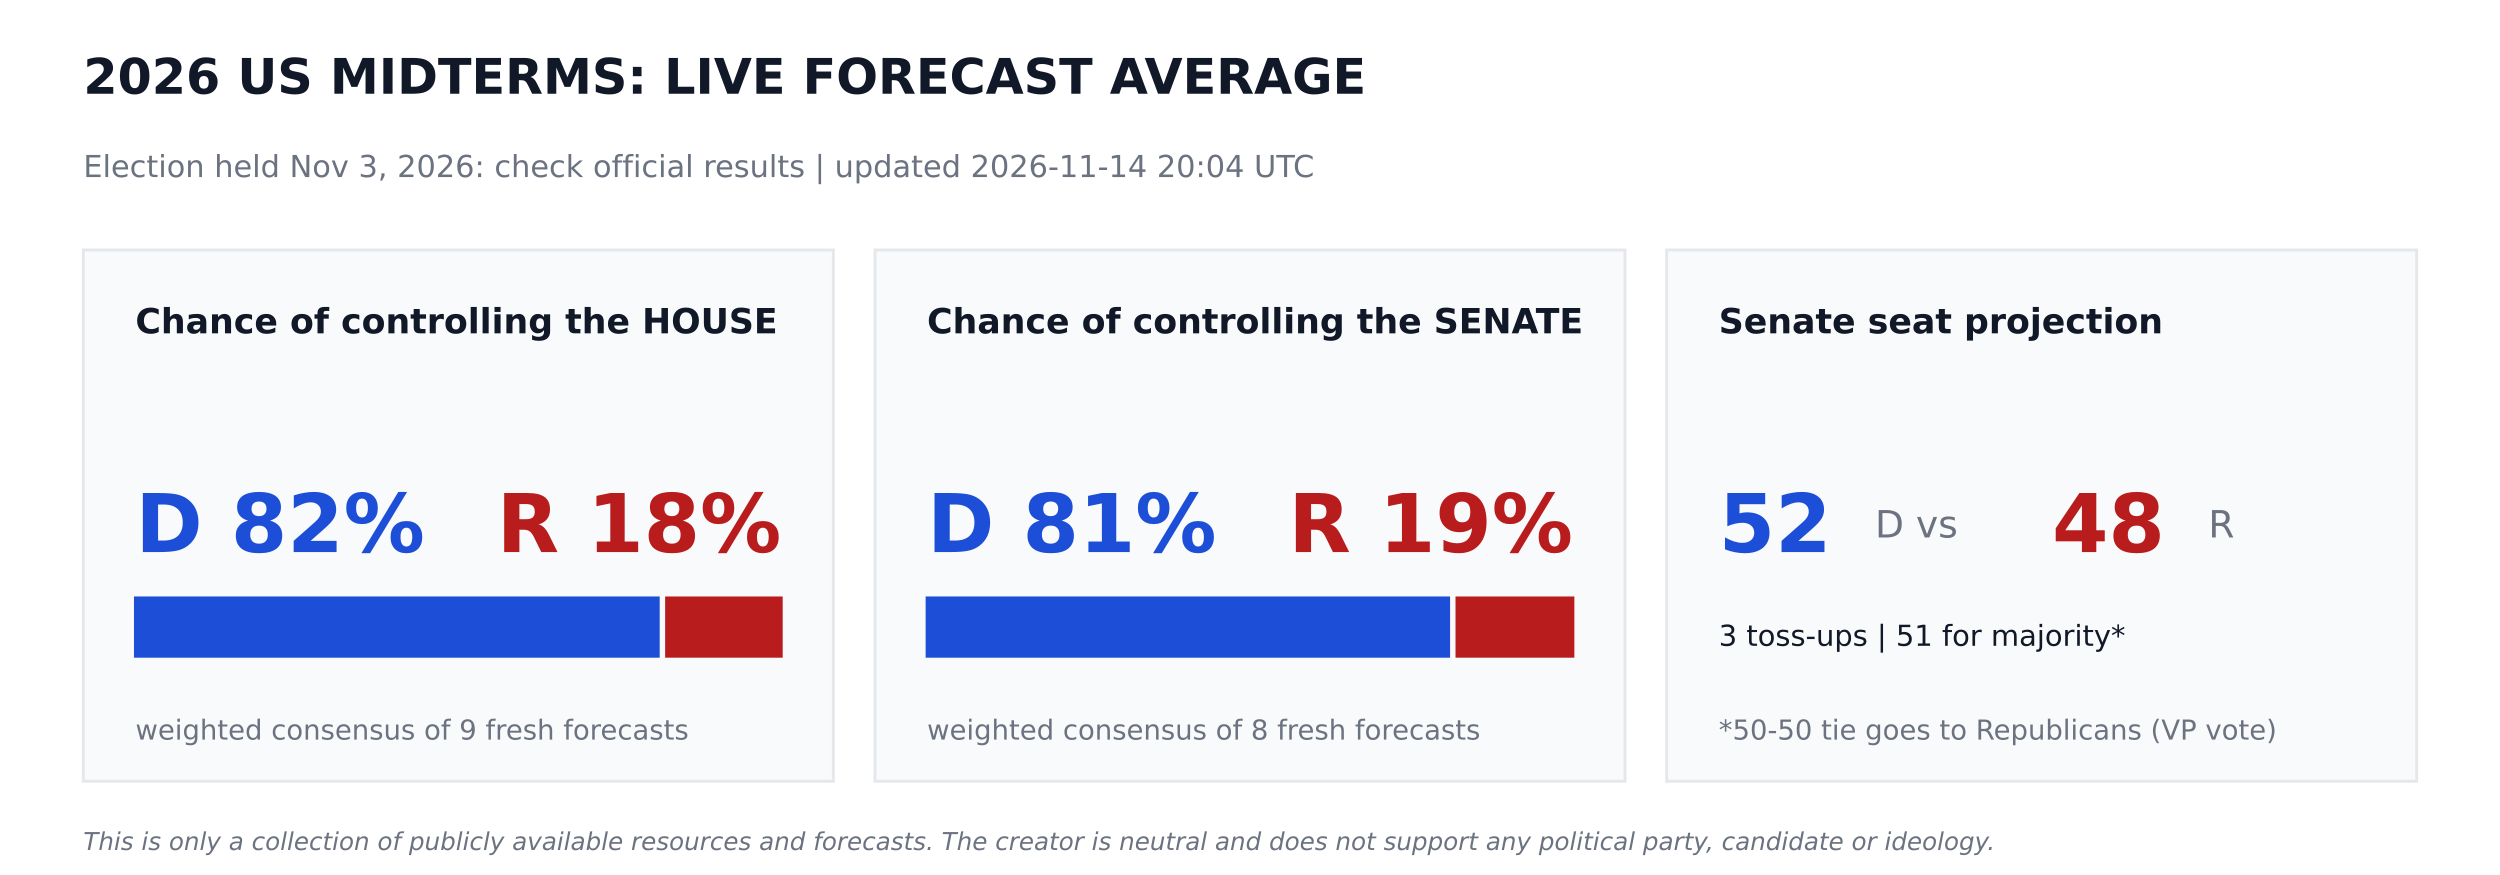
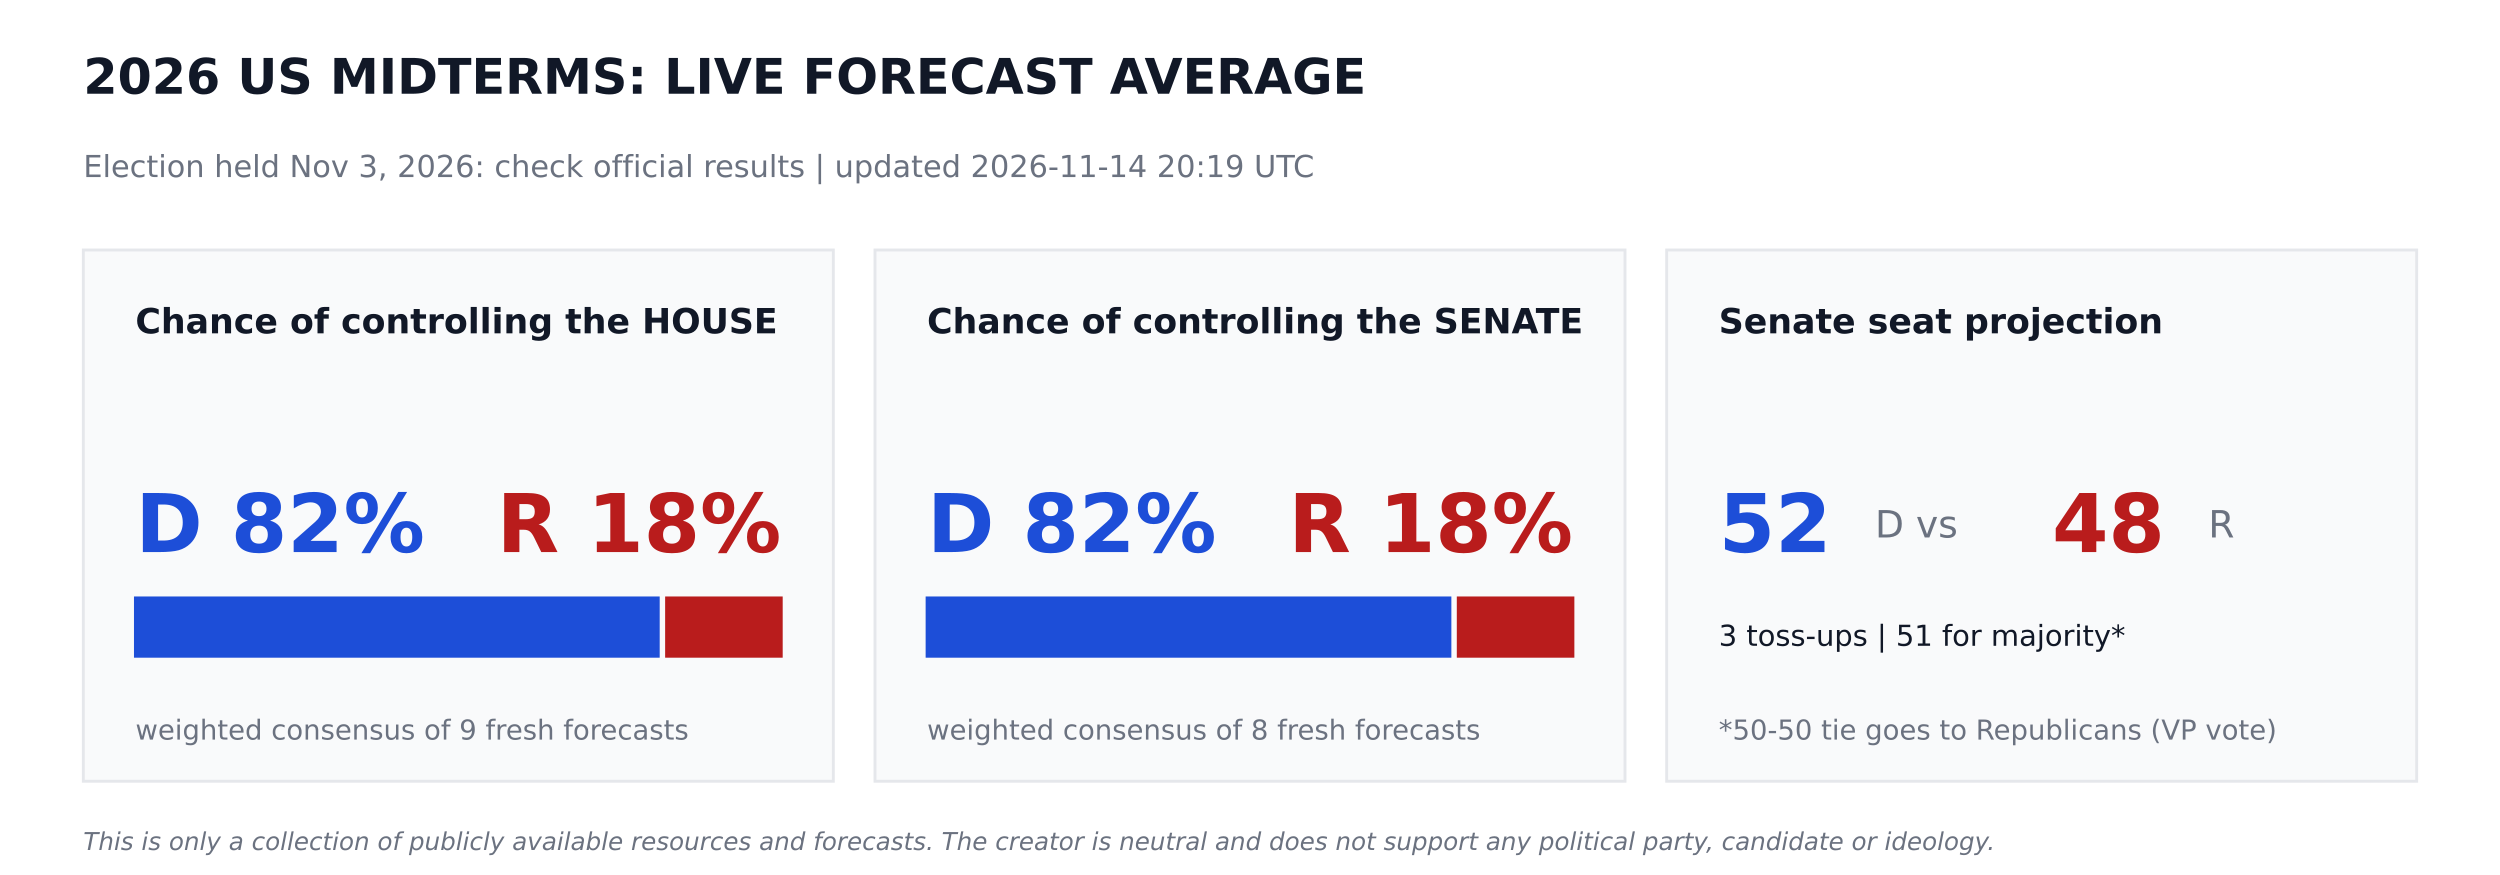
<svg xmlns="http://www.w3.org/2000/svg" width="864pt" height="302.4pt" viewBox="0 0 864 302.4" version="1.1">
  <defs>
    <style type="text/css">*{stroke-linejoin: round; stroke-linecap: butt}</style>
  </defs>
  <g id="figure_1">
    <g id="patch_1">
      <path d="M 0 302.4  L 864 302.4  L 864 0  L 0 0  z " style="fill: #ffffff" />
    </g>
    <g id="axes_1">
      <g id="patch_2">
-         <path d="M 28.8 270  L 288 270  L 288 86.4  L 28.8 86.4  z " clip-path="url(#p9c8cd1a6bf)" style="fill: #f9fafb; stroke: #e5e7eb; stroke-linejoin: miter" />
+         <path d="M 28.8 270  L 288 270  L 288 86.4  L 28.8 86.4  z " clip-path="url(#p9fa62d7ee1)" style="fill: #f9fafb; stroke: #e5e7eb; stroke-linejoin: miter" />
      </g>
      <g id="patch_3">
-         <path d="M 46.8 226.8  L 227.491 226.8  L 227.491 206.64  L 46.8 206.64  z " clip-path="url(#p9c8cd1a6bf)" style="fill: #1d4ed8; stroke: #1d4ed8; stroke-linejoin: miter" />
+         <path d="M 46.8 226.8  L 227.491 226.8  L 227.491 206.64  L 46.8 206.64  z " clip-path="url(#p9fa62d7ee1)" style="fill: #1d4ed8; stroke: #1d4ed8; stroke-linejoin: miter" />
      </g>
      <g id="patch_4">
-         <path d="M 230.371 226.8  L 270 226.8  L 270 206.64  L 230.371 206.64  z " clip-path="url(#p9c8cd1a6bf)" style="fill: #b91c1c; stroke: #b91c1c; stroke-linejoin: miter" />
+         <path d="M 230.371 226.8  L 270 226.8  L 270 206.64  L 230.371 206.64  z " clip-path="url(#p9fa62d7ee1)" style="fill: #b91c1c; stroke: #b91c1c; stroke-linejoin: miter" />
      </g>
      <g id="patch_5">
-         <path d="M 302.4 270  L 561.6 270  L 561.6 86.4  L 302.4 86.4  z " clip-path="url(#p9c8cd1a6bf)" style="fill: #f9fafb; stroke: #e5e7eb; stroke-linejoin: miter" />
+         <path d="M 302.4 270  L 561.6 270  L 561.6 86.4  L 302.4 86.4  z " clip-path="url(#p9fa62d7ee1)" style="fill: #f9fafb; stroke: #e5e7eb; stroke-linejoin: miter" />
      </g>
      <g id="patch_6">
-         <path d="M 320.4 226.8  L 500.645 226.8  L 500.645 206.64  L 320.4 206.64  z " clip-path="url(#p9c8cd1a6bf)" style="fill: #1d4ed8; stroke: #1d4ed8; stroke-linejoin: miter" />
+         <path d="M 320.4 226.8  L 501.091 226.8  L 501.091 206.64  L 320.4 206.64  z " clip-path="url(#p9fa62d7ee1)" style="fill: #1d4ed8; stroke: #1d4ed8; stroke-linejoin: miter" />
      </g>
      <g id="patch_7">
-         <path d="M 503.525 226.8  L 543.6 226.8  L 543.6 206.64  L 503.525 206.64  z " clip-path="url(#p9c8cd1a6bf)" style="fill: #b91c1c; stroke: #b91c1c; stroke-linejoin: miter" />
+         <path d="M 503.971 226.8  L 543.6 226.8  L 543.6 206.64  L 503.971 206.64  z " clip-path="url(#p9fa62d7ee1)" style="fill: #b91c1c; stroke: #b91c1c; stroke-linejoin: miter" />
      </g>
      <g id="patch_8">
-         <path d="M 576 270  L 835.2 270  L 835.2 86.4  L 576 86.4  z " clip-path="url(#p9c8cd1a6bf)" style="fill: #f9fafb; stroke: #e5e7eb; stroke-linejoin: miter" />
+         <path d="M 576 270  L 835.2 270  L 835.2 86.4  L 576 86.4  z " clip-path="url(#p9fa62d7ee1)" style="fill: #f9fafb; stroke: #e5e7eb; stroke-linejoin: miter" />
      </g>
      <g id="text_1">
        <text style="font-weight: 700; font-size: 17px; font-family: 'DejaVu Sans'; text-anchor: start; fill: #111827" x="28.8" y="32.4" transform="rotate(-0 28.8 32.4)">2026 US MIDTERMS: LIVE FORECAST AVERAGE</text>
      </g>
      <g id="text_2">
-         <text style="font-size: 10.5px; font-family: 'DejaVu Sans'; text-anchor: start; fill: #6b7280" x="28.8" y="61.2" transform="rotate(-0 28.8 61.2)">Election held Nov 3, 2026: check official results   |   updated 2026-11-14 20:04 UTC</text>
+         <text style="font-size: 10.5px; font-family: 'DejaVu Sans'; text-anchor: start; fill: #6b7280" x="28.8" y="61.2" transform="rotate(-0 28.8 61.2)">Election held Nov 3, 2026: check official results   |   updated 2026-11-14 20:19 UTC</text>
      </g>
      <g id="text_3">
        <text style="font-weight: 700; font-size: 12px; font-family: 'DejaVu Sans'; text-anchor: start; fill: #111827" x="46.8" y="115.2" transform="rotate(-0 46.8 115.2)">Chance of controlling the HOUSE</text>
      </g>
      <g id="text_4">
        <text style="font-weight: 700; font-size: 28px; font-family: 'DejaVu Sans'; text-anchor: start; fill: #1d4ed8" x="46.8" y="190.8" transform="rotate(-0 46.8 190.8)">D 82%</text>
      </g>
      <g id="text_5">
        <text style="font-weight: 700; font-size: 28px; font-family: 'DejaVu Sans'; text-anchor: end; fill: #b91c1c" x="270" y="190.8" transform="rotate(-0 270 190.8)">R 18%</text>
      </g>
      <g id="text_6">
        <text style="font-size: 9.5px; font-family: 'DejaVu Sans'; text-anchor: start; fill: #6b7280" x="46.8" y="255.6" transform="rotate(-0 46.8 255.6)">weighted consensus of 9 fresh forecasts</text>
      </g>
      <g id="text_7">
        <text style="font-weight: 700; font-size: 12px; font-family: 'DejaVu Sans'; text-anchor: start; fill: #111827" x="320.4" y="115.2" transform="rotate(-0 320.4 115.2)">Chance of controlling the SENATE</text>
      </g>
      <g id="text_8">
-         <text style="font-weight: 700; font-size: 28px; font-family: 'DejaVu Sans'; text-anchor: start; fill: #1d4ed8" x="320.4" y="190.8" transform="rotate(-0 320.4 190.8)">D 81%</text>
+         <text style="font-weight: 700; font-size: 28px; font-family: 'DejaVu Sans'; text-anchor: start; fill: #1d4ed8" x="320.4" y="190.8" transform="rotate(-0 320.4 190.8)">D 82%</text>
      </g>
      <g id="text_9">
-         <text style="font-weight: 700; font-size: 28px; font-family: 'DejaVu Sans'; text-anchor: end; fill: #b91c1c" x="543.6" y="190.8" transform="rotate(-0 543.6 190.8)">R 19%</text>
+         <text style="font-weight: 700; font-size: 28px; font-family: 'DejaVu Sans'; text-anchor: end; fill: #b91c1c" x="543.6" y="190.8" transform="rotate(-0 543.6 190.8)">R 18%</text>
      </g>
      <g id="text_10">
        <text style="font-size: 9.5px; font-family: 'DejaVu Sans'; text-anchor: start; fill: #6b7280" x="320.4" y="255.6" transform="rotate(-0 320.4 255.6)">weighted consensus of 8 fresh forecasts</text>
      </g>
      <g id="text_11">
        <text style="font-weight: 700; font-size: 12px; font-family: 'DejaVu Sans'; text-anchor: start; fill: #111827" x="594" y="115.2" transform="rotate(-0 594 115.2)">Senate seat projection</text>
      </g>
      <g id="text_12">
        <text style="font-weight: 700; font-size: 28px; font-family: 'DejaVu Sans'; text-anchor: start; fill: #1d4ed8" x="594" y="190.8" transform="rotate(-0 594 190.8)">52</text>
      </g>
      <g id="text_13">
        <text style="font-size: 13px; font-family: 'DejaVu Sans'; text-anchor: start; fill: #6b7280" x="648" y="185.76" transform="rotate(-0 648 185.76)">D  vs</text>
      </g>
      <g id="text_14">
        <text style="font-weight: 700; font-size: 28px; font-family: 'DejaVu Sans'; text-anchor: start; fill: #b91c1c" x="709.2" y="190.8" transform="rotate(-0 709.2 190.8)">48</text>
      </g>
      <g id="text_15">
        <text style="font-size: 13px; font-family: 'DejaVu Sans'; text-anchor: start; fill: #6b7280" x="763.2" y="185.76" transform="rotate(-0 763.2 185.76)">R</text>
      </g>
      <g id="text_16">
        <text style="font-size: 10px; font-family: 'DejaVu Sans'; text-anchor: start; fill: #111827" x="594" y="223.2" transform="rotate(-0 594 223.2)">3 toss-ups  |  51 for majority*</text>
      </g>
      <g id="text_17">
        <text style="font-size: 9.5px; font-family: 'DejaVu Sans'; text-anchor: start; fill: #6b7280" x="594" y="255.6" transform="rotate(-0 594 255.6)">*50-50 tie goes to Republicans (VP vote)</text>
      </g>
      <g id="text_18">
        <text style="font-style: italic; font-size: 8.5px; font-family: 'DejaVu Sans'; text-anchor: start; fill: #6b7280" x="28.8" y="293.76" transform="rotate(-0 28.8 293.76)">This is only a collection of publicly available resources and forecasts. The creator is neutral and does not support any political party, candidate or ideology.</text>
      </g>
    </g>
  </g>
  <defs>
-     <clipPath id="p9c8cd1a6bf">
+     <clipPath id="p9fa62d7ee1">
      <rect x="0" y="0" width="864" height="302.4" />
    </clipPath>
  </defs>
</svg>
